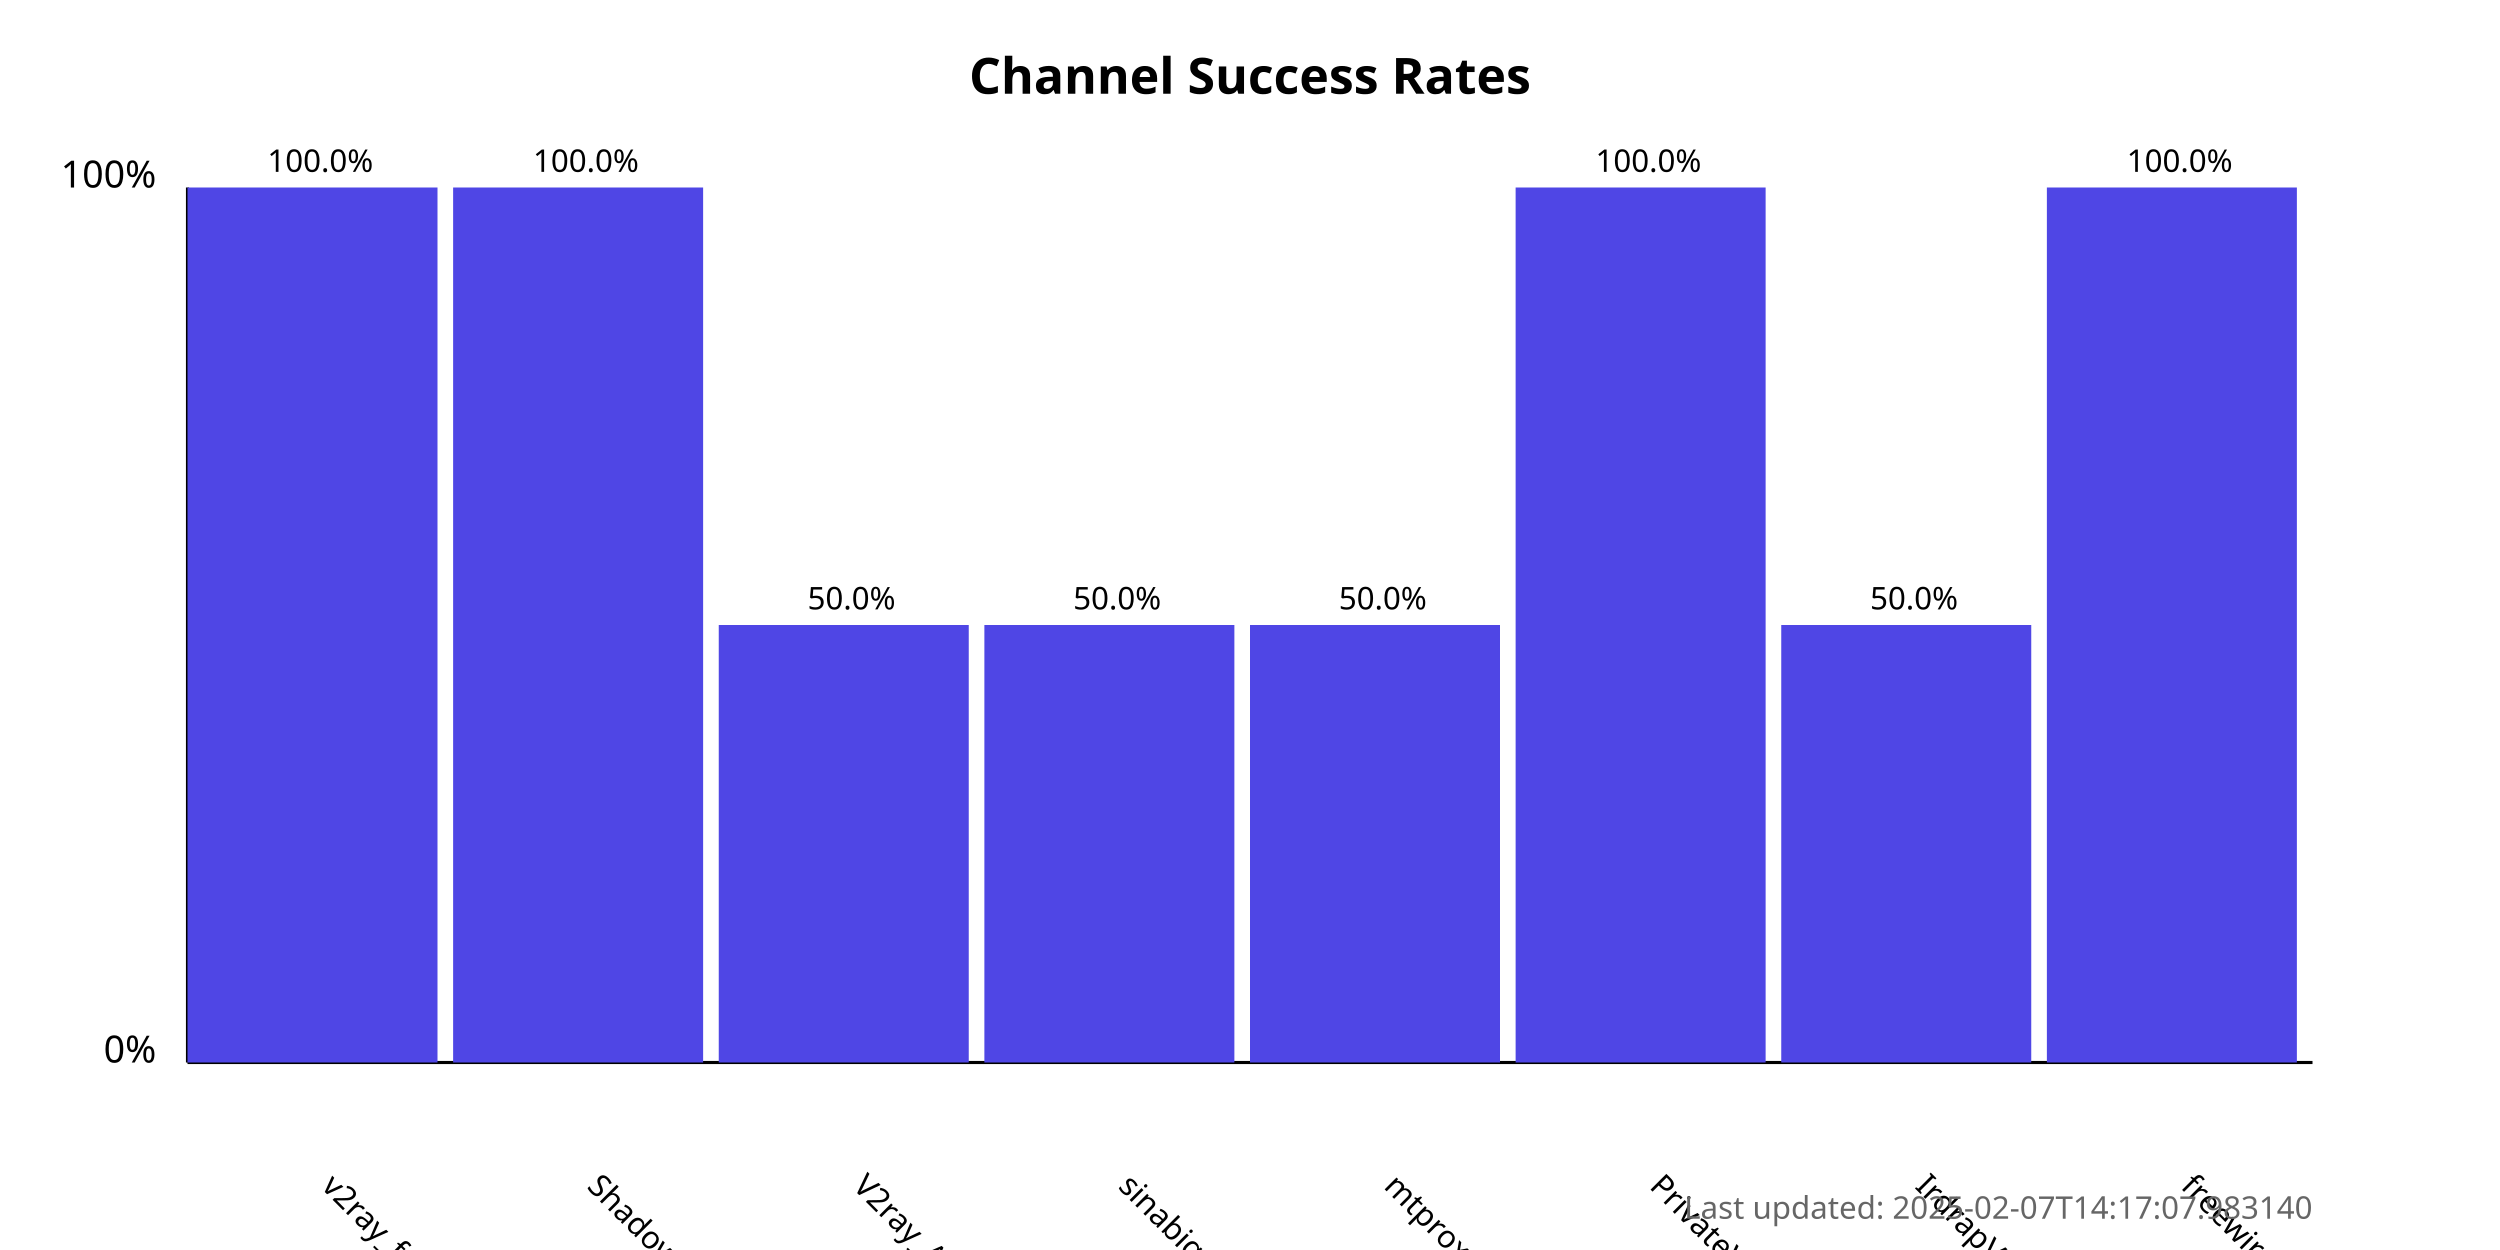
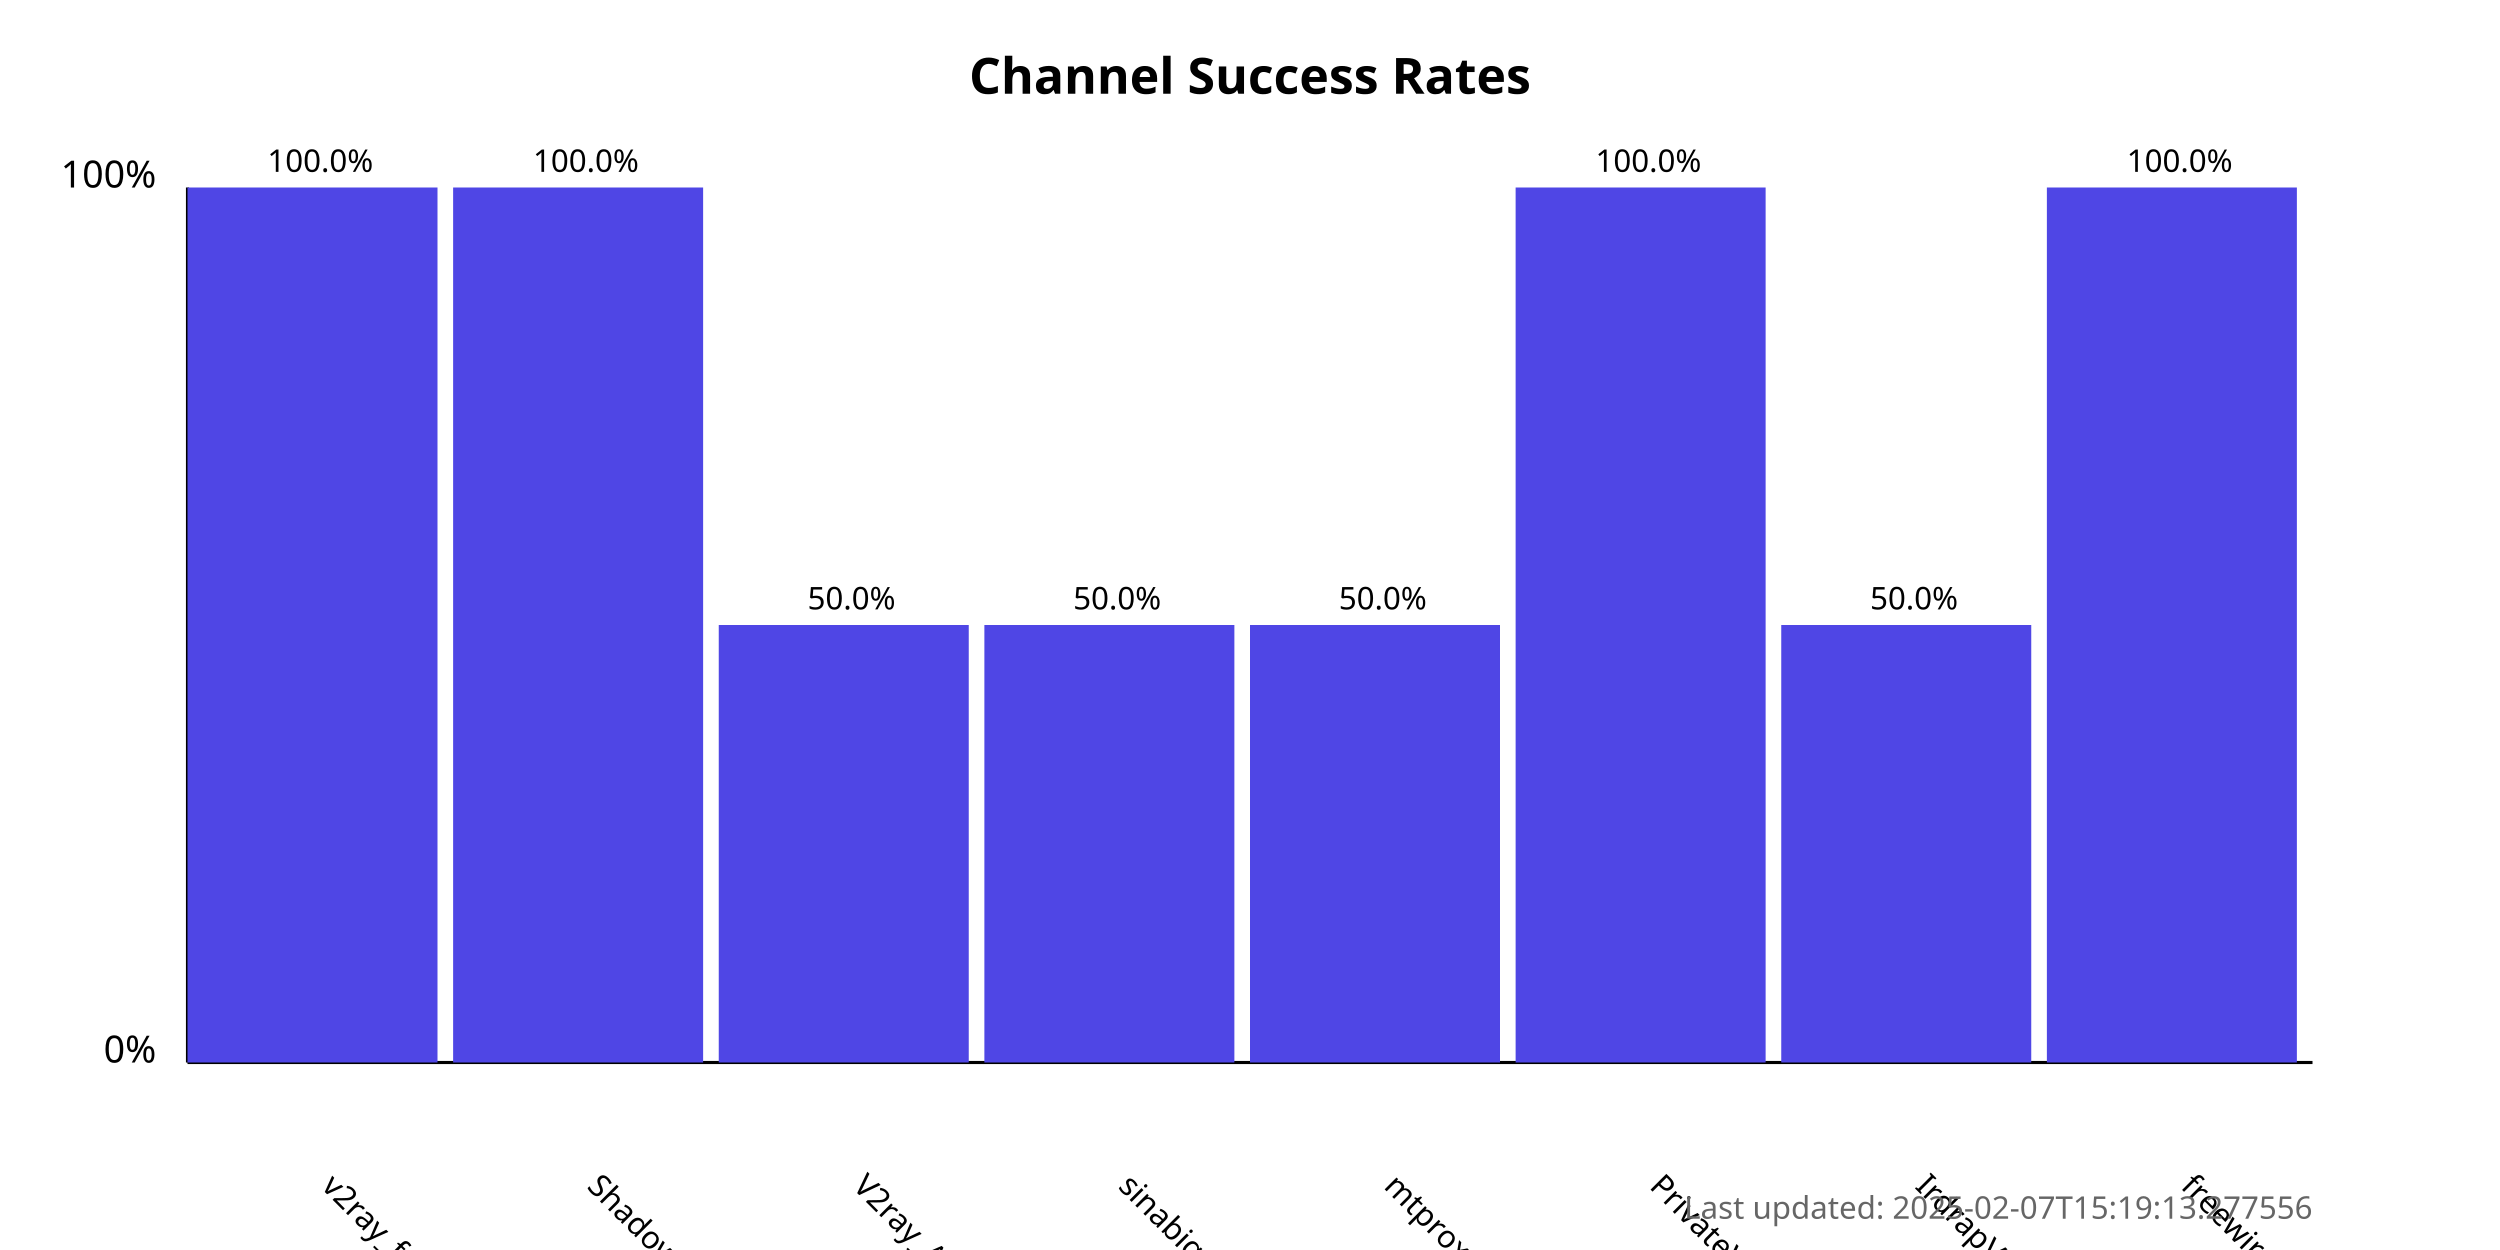
<svg xmlns="http://www.w3.org/2000/svg" width="800" height="400">
  <style>
            .chart-title { font: bold 16px sans-serif; }
            .axis-label { font: 12px sans-serif; }
            .tick-label { font: 10px sans-serif; }
            .bar { fill: #4f46e5; }
            .bar:hover { fill: #6366f1; }
            .timestamp { font: 10px sans-serif; fill: #666; }
        </style>
  <text x="400.0" y="30" text-anchor="middle" class="chart-title">
            Channel Success Rates
        </text>
  <line x1="60" y1="340" x2="60" y2="60" stroke="black" stroke-width="1" />
  <line x1="60" y1="340" x2="740" y2="340" stroke="black" stroke-width="1" />
  <text x="50" y="340" text-anchor="end" class="axis-label">0%</text>
  <text x="50" y="60" text-anchor="end" class="axis-label">100%</text>
  <g>
    <rect x="60" y="60.0" width="80.0" height="280.0" class="bar" />
    <text x="102.5" y="380" transform="rotate(45, 102.5, 380)" text-anchor="start" class="tick-label">
                v2ray_free_conf
            </text>
    <text x="102.5" y="55.0" text-anchor="middle" class="tick-label">
                100.0%
            </text>
  </g>
  <g>
    <rect x="145.0" y="60.0" width="80.0" height="280.0" class="bar" />
    <text x="187.5" y="380" transform="rotate(45, 187.5, 380)" text-anchor="start" class="tick-label">
                ShadowProxy66
            </text>
    <text x="187.5" y="55.0" text-anchor="middle" class="tick-label">
                100.0%
            </text>
  </g>
  <g>
    <rect x="230.0" y="200.0" width="80.0" height="140.0" class="bar" />
    <text x="272.5" y="380" transform="rotate(45, 272.5, 380)" text-anchor="start" class="tick-label">
                V2ray_Alpha
            </text>
    <text x="272.5" y="195.0" text-anchor="middle" class="tick-label">
                50.0%
            </text>
  </g>
  <g>
    <rect x="315.0" y="200.0" width="80.0" height="140.0" class="bar" />
    <text x="357.5" y="380" transform="rotate(45, 357.5, 380)" text-anchor="start" class="tick-label">
                sinabigo
            </text>
    <text x="357.5" y="195.0" text-anchor="middle" class="tick-label">
                50.0%
            </text>
  </g>
  <g>
    <rect x="400.0" y="200.0" width="80.0" height="140.0" class="bar" />
    <text x="442.5" y="380" transform="rotate(45, 442.5, 380)" text-anchor="start" class="tick-label">
                mtproxy_lists
            </text>
    <text x="442.5" y="195.0" text-anchor="middle" class="tick-label">
                50.0%
            </text>
  </g>
  <g>
    <rect x="485.0" y="60.0" width="80.0" height="280.0" class="bar" />
    <text x="527.5" y="380" transform="rotate(45, 527.5, 380)" text-anchor="start" class="tick-label">
                PrivateVPNs
            </text>
    <text x="527.5" y="55.0" text-anchor="middle" class="tick-label">
                100.0%
            </text>
  </g>
  <g>
    <rect x="570.0" y="200.0" width="80.0" height="140.0" class="bar" />
    <text x="612.5" y="380" transform="rotate(45, 612.5, 380)" text-anchor="start" class="tick-label">
                IrdrapVPNnews
            </text>
    <text x="612.5" y="195.0" text-anchor="middle" class="tick-label">
                50.0%
            </text>
  </g>
  <g>
    <rect x="655.0" y="60.0" width="80.0" height="280.0" class="bar" />
    <text x="697.5" y="380" transform="rotate(45, 697.5, 380)" text-anchor="start" class="tick-label">
                freewireguard
            </text>
    <text x="697.5" y="55.0" text-anchor="middle" class="tick-label">
                100.0%
            </text>
  </g>
  <text x="740" y="390" text-anchor="end" class="timestamp">
-             Last updated: 2025-02-07T14:17:07.983140
+             Last updated: 2025-02-07T15:19:13.277556
        </text>
</svg>
